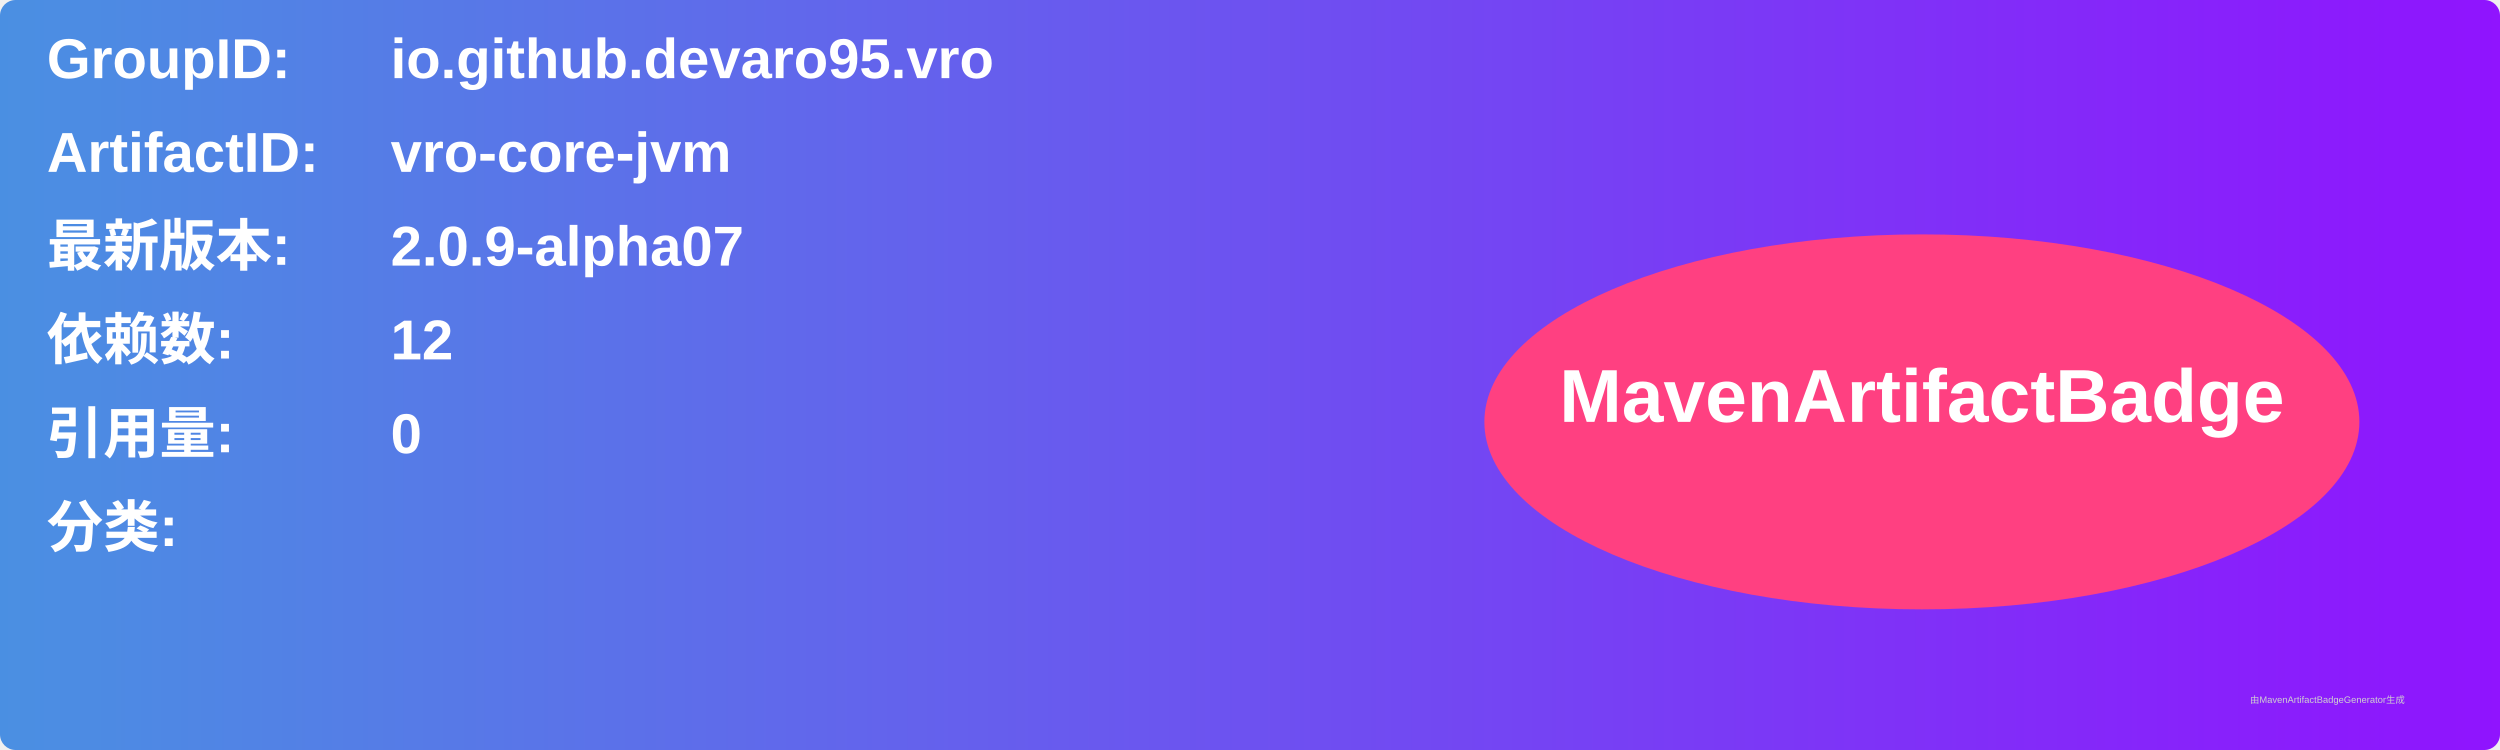
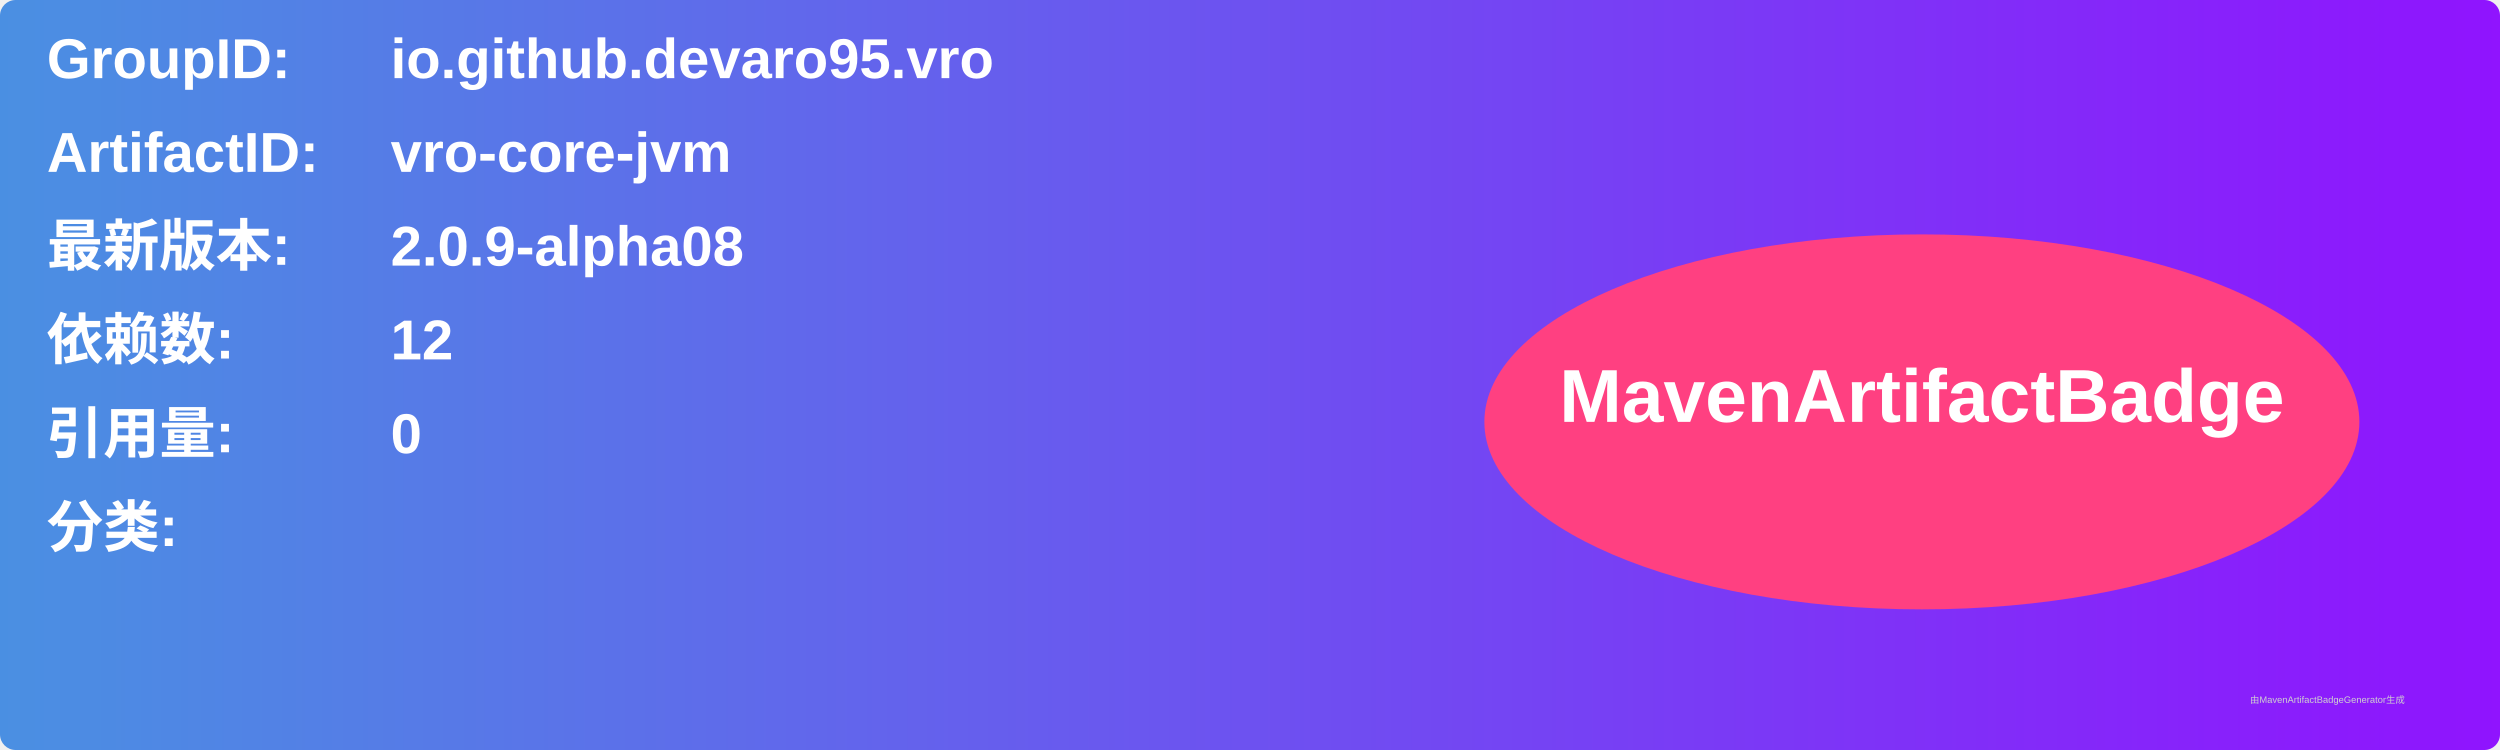
<svg xmlns="http://www.w3.org/2000/svg" width="800" height="240" viewBox="0 0 800 240">
  <linearGradient id="grad" x1="0%" y1="0%" x2="100%" y2="0%">
    <stop offset="0%" stop-color="#4a90e2" />
    <stop offset="100%" stop-color="#9013fe" />
  </linearGradient>
  <rect width="100%" height="100%" rx="5" ry="5" fill="url(#grad)" />
  <g transform="translate(15, 15)">
    <text x="0" y="10" font-family="Arial" font-size="18" fill="white" font-weight="bold" width="260">GroupID:</text>
    <text x="110" y="10" font-family="Arial" font-size="18" fill="white" font-weight="bold" width="460">io.github.devaro95.vro</text>
    <text x="0" y="40" font-family="Arial" font-size="18" fill="white" font-weight="bold" width="260">ArtifactID:</text>
    <text x="110" y="40" font-family="Arial" font-size="18" fill="white" font-weight="bold" width="460">vro-core-jvm</text>
    <text x="0" y="70" font-family="Arial" font-size="18" fill="white" font-weight="bold">最新版本:</text>
    <text x="110" y="70" font-family="Arial" font-size="18" fill="white" font-weight="bold">
-       <tspan font-weight="bold">2.0.9-alpha07</tspan>
+       <tspan font-weight="bold">2.0.9-alpha08</tspan>
    </text>
    <text x="0" y="100" font-family="Arial" font-size="18" fill="white" font-weight="bold">依赖数: </text>
    <text x="110" y="100" font-family="Arial" font-size="18" fill="white">
      <tspan font-weight="bold">12</tspan>
    </text>
    <text x="0" y="130" font-family="Arial" font-size="18" fill="white" font-weight="bold">引用量: </text>
    <text x="110" y="130" font-family="Arial" font-size="18" fill="white">
      <tspan font-weight="bold">0</tspan>
    </text>
    <text x="0" y="160" font-family="Arial" font-size="18" fill="white" font-weight="bold">分类:</text>
    <text x="10" y="190" font-family="Arial" font-size="10" fill="white">
      <tspan font-weight="bold" />
    </text>
    <ellipse cx="600" cy="120" rx="140" ry="60" fill="#ff4081" />
    <text x="600" y="120" text-anchor="middle" font-family="Arial" font-size="24" fill="white" font-weight="bold">MavenArtifactBadge</text>
  </g>
  <text x="720" y="225" font-family="Arial" font-size="3" fill="#d0d0d0">由MavenArtifactBadgeGenerator生成</text>
</svg>
